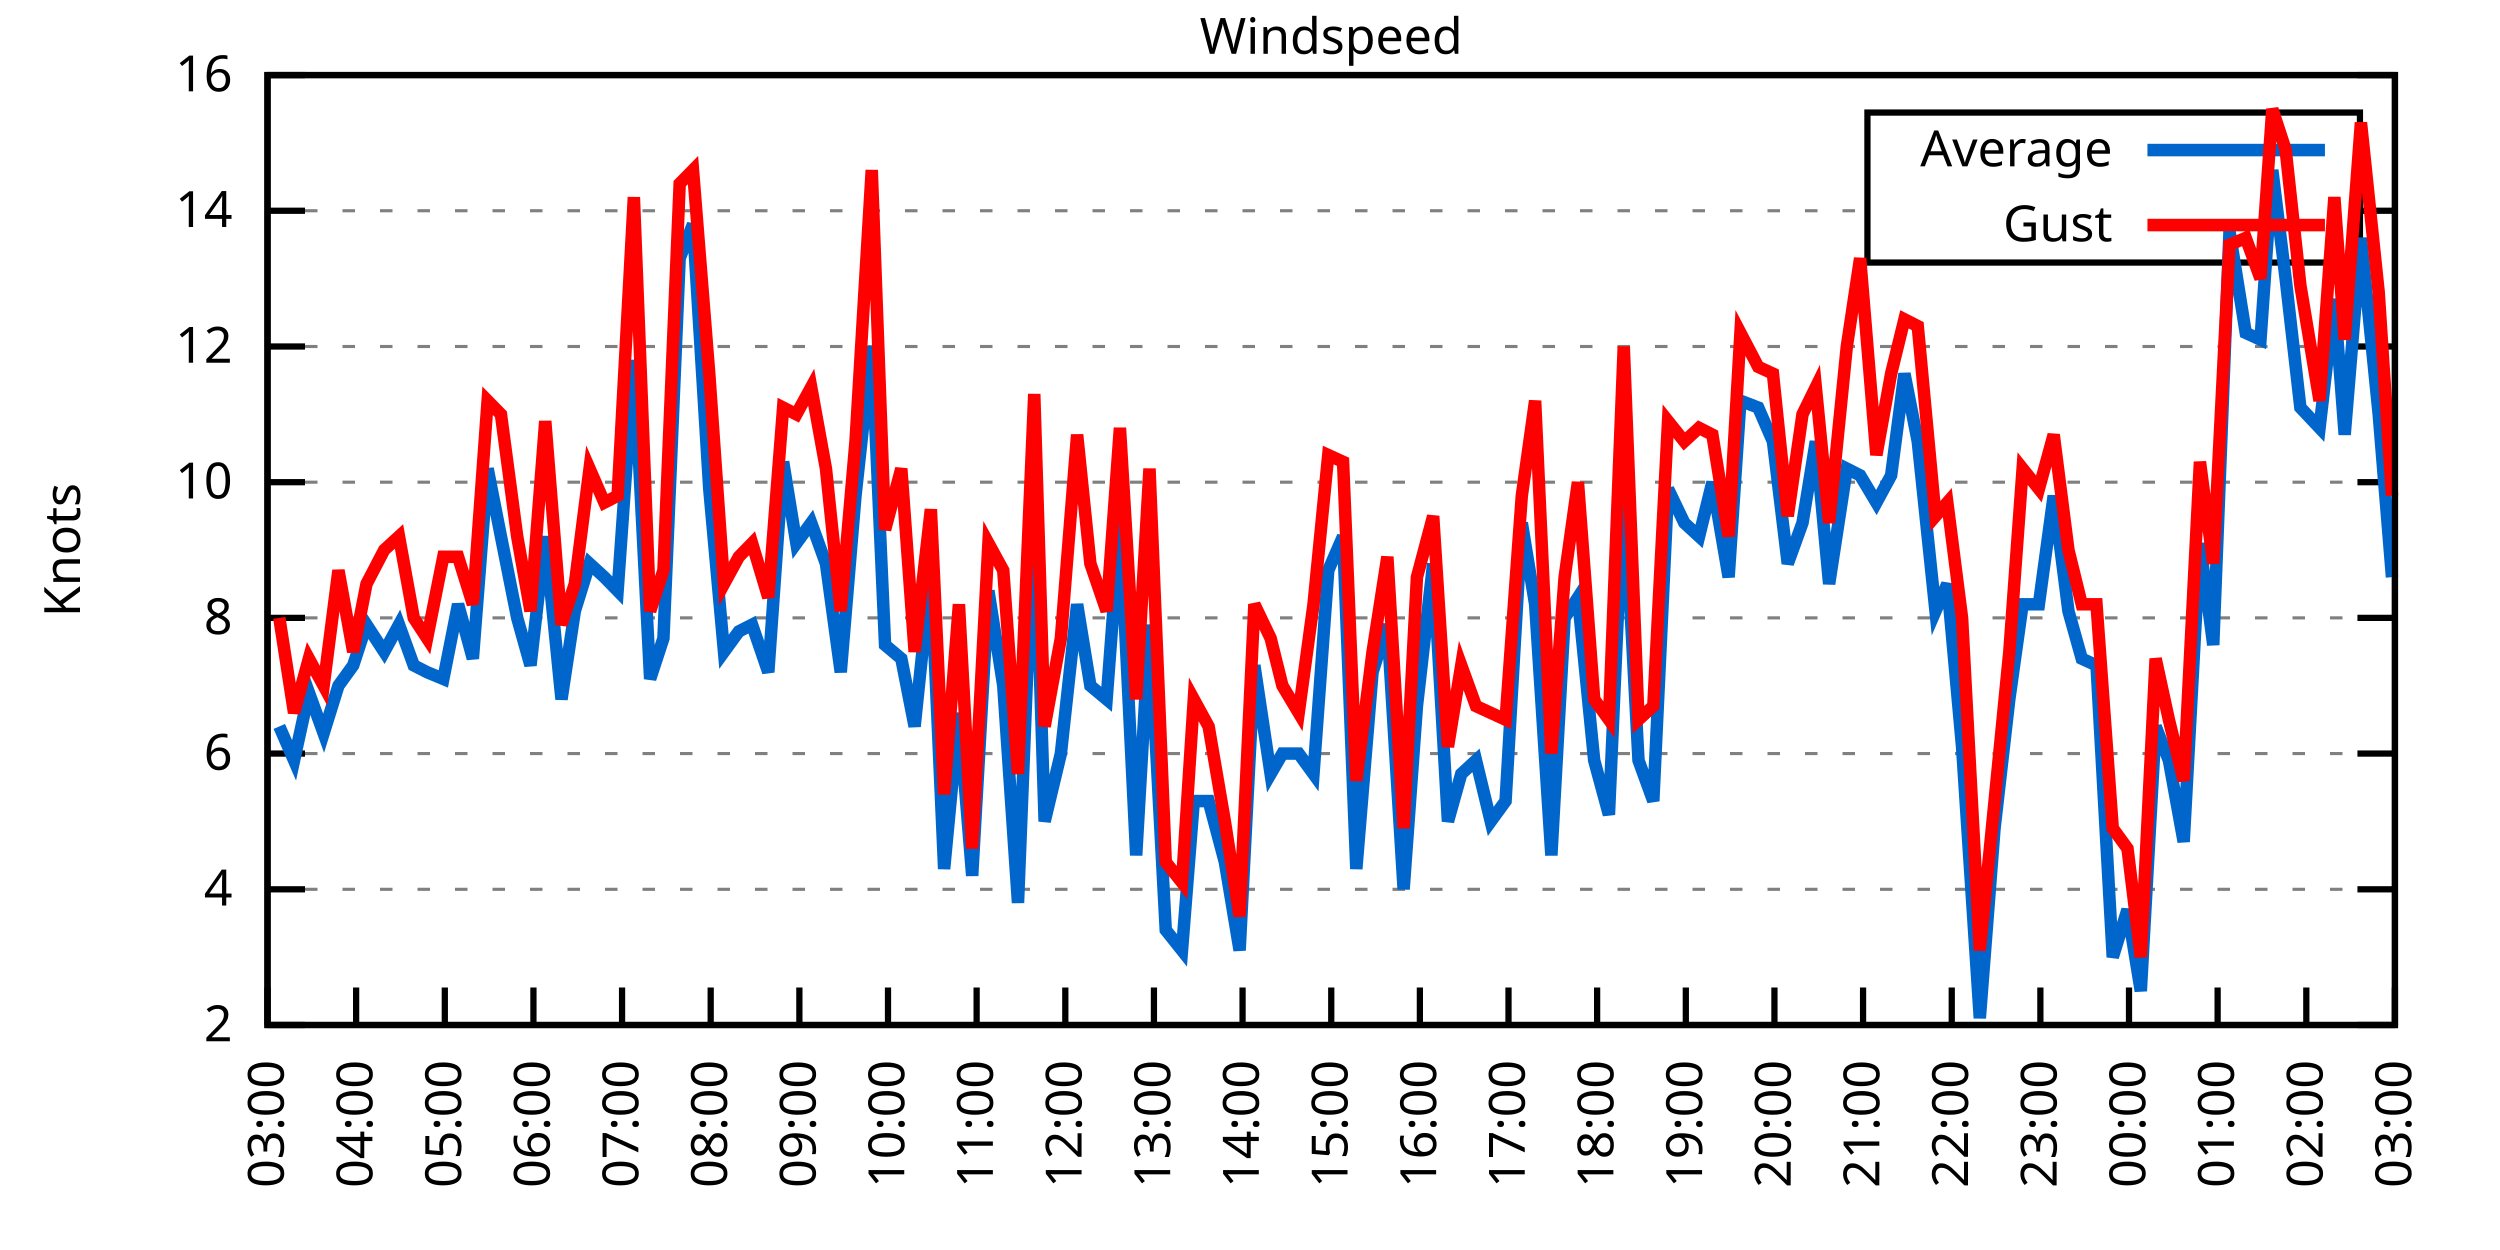
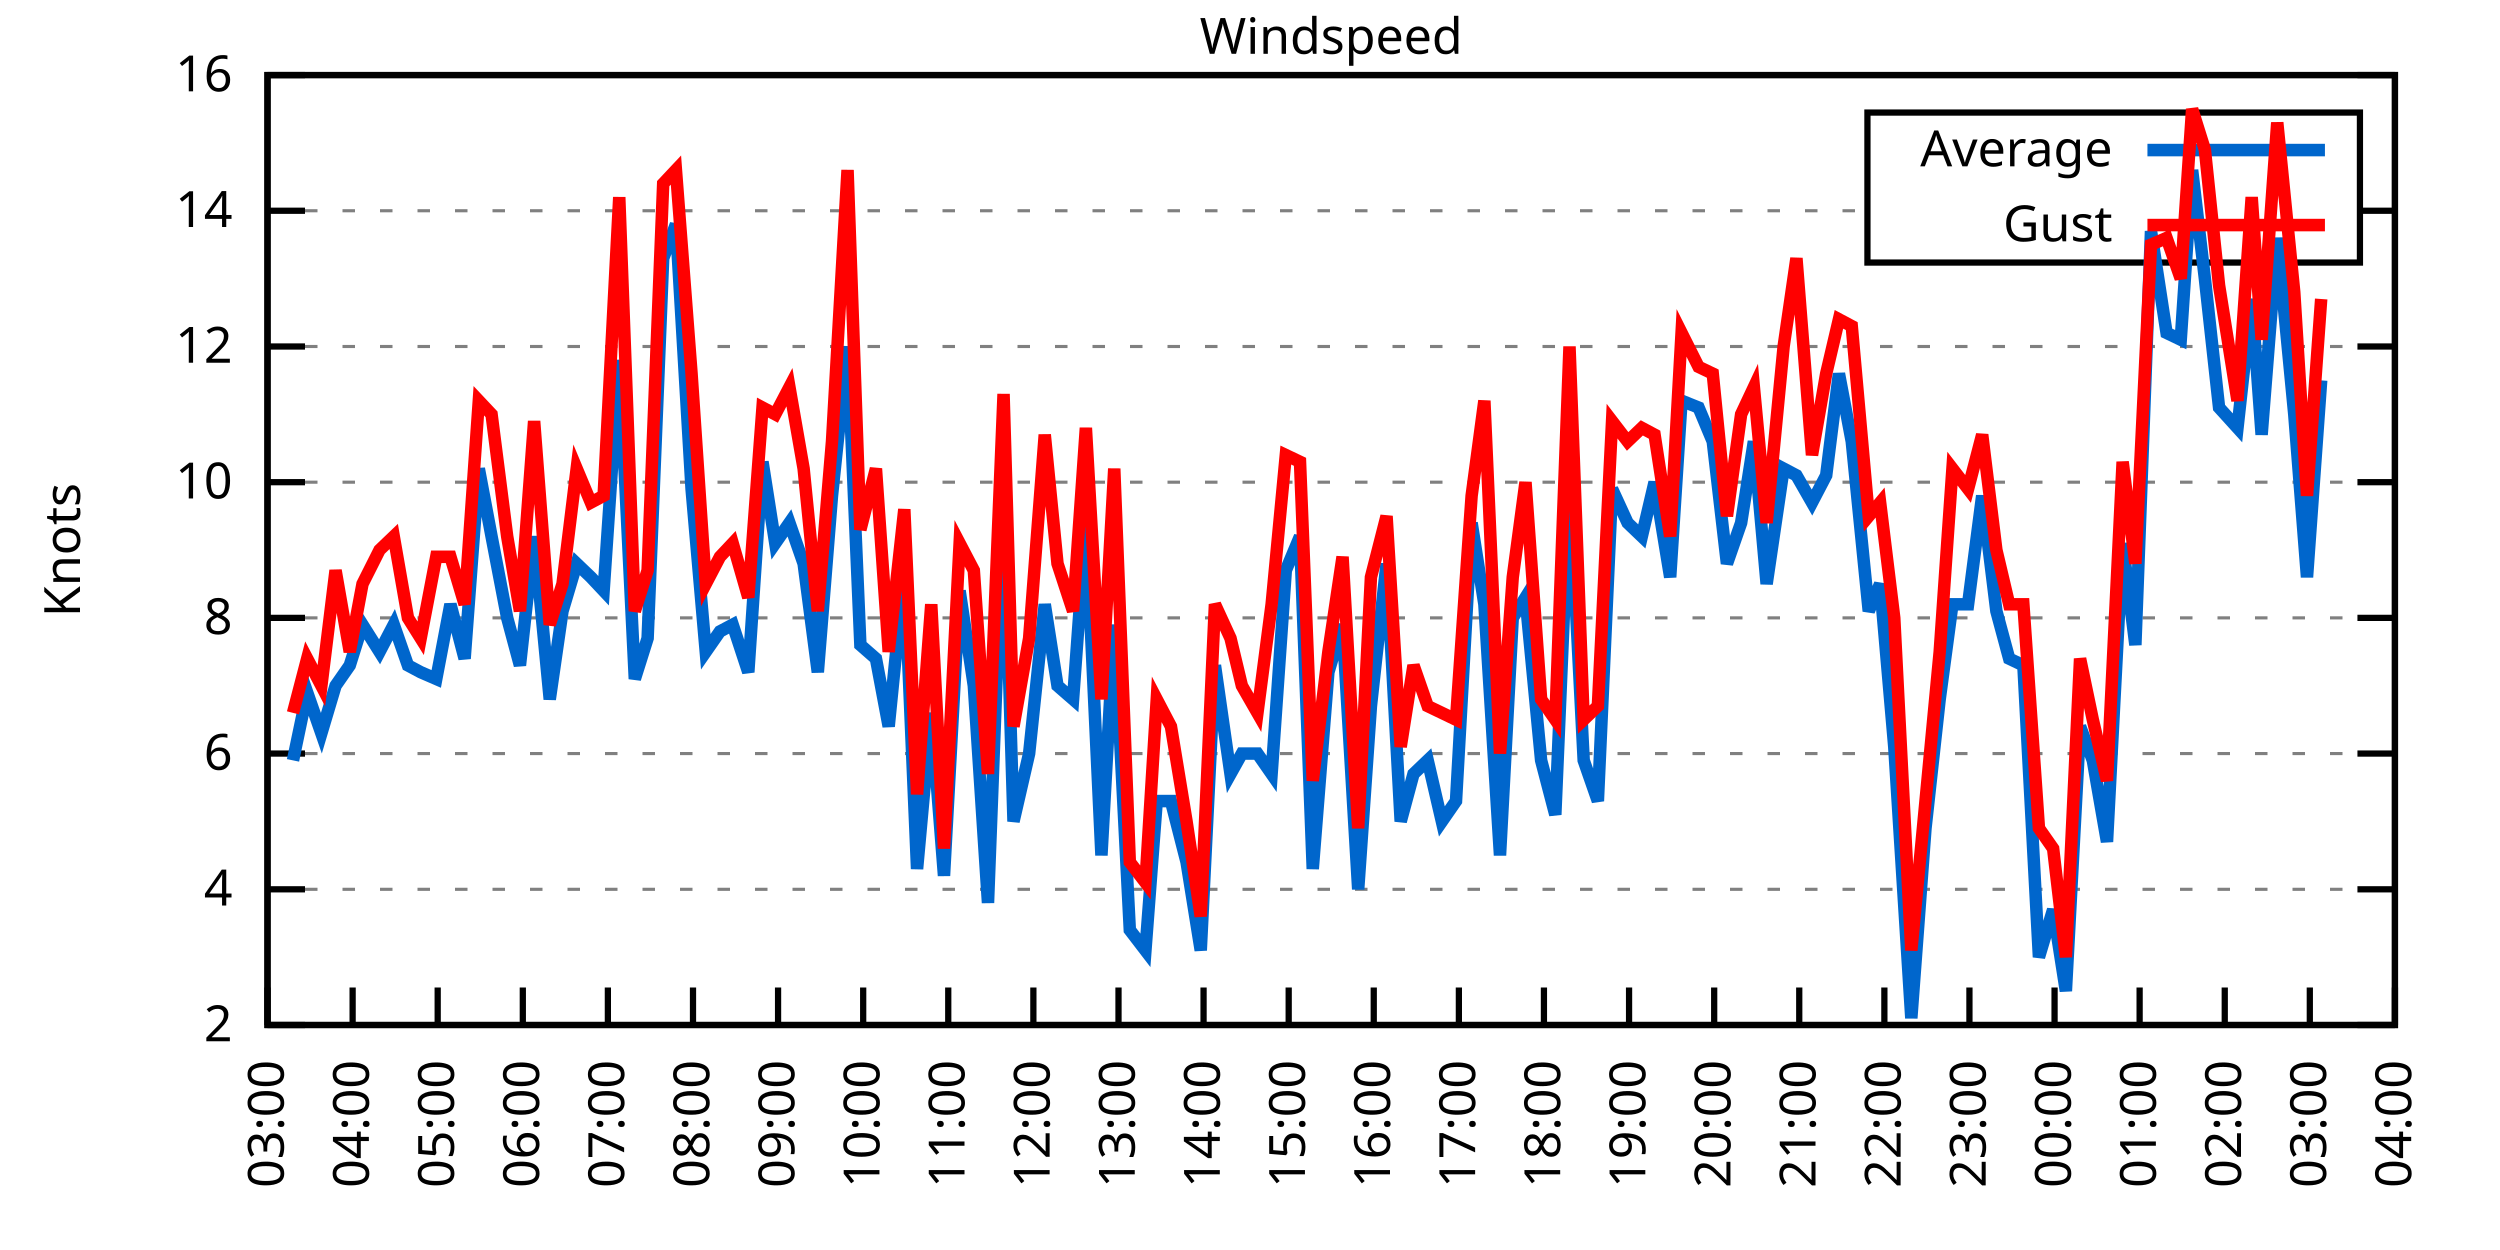
<svg xmlns="http://www.w3.org/2000/svg" xmlns:xlink="http://www.w3.org/1999/xlink" width="400" height="200" viewBox="0 0 400 200">
  <g id="gnuplot_canvas">
    <rect x="0" y="0" width="400" height="200" fill="none" />
    <defs>
      <circle id="gpDot" r="0.5" stroke-width="0.5" stroke="currentColor" />
      <path id="gpPt0" stroke-width="0.333" stroke="currentColor" d="M-1,0 h2 M0,-1 v2" />
      <path id="gpPt1" stroke-width="0.333" stroke="currentColor" d="M-1,-1 L1,1 M1,-1 L-1,1" />
      <path id="gpPt2" stroke-width="0.333" stroke="currentColor" d="M-1,0 L1,0 M0,-1 L0,1 M-1,-1 L1,1 M-1,1 L1,-1" />
      <rect id="gpPt3" stroke-width="0.333" stroke="currentColor" x="-1" y="-1" width="2" height="2" />
      <rect id="gpPt4" stroke-width="0.333" stroke="currentColor" fill="currentColor" x="-1" y="-1" width="2" height="2" />
      <circle id="gpPt5" stroke-width="0.333" stroke="currentColor" cx="0" cy="0" r="1" />
      <use xlink:href="#gpPt5" id="gpPt6" fill="currentColor" stroke="none" />
      <path id="gpPt7" stroke-width="0.333" stroke="currentColor" d="M0,-1.33 L-1.33,0.67 L1.33,0.67 z" />
      <use xlink:href="#gpPt7" id="gpPt8" fill="currentColor" stroke="none" />
      <use xlink:href="#gpPt7" id="gpPt9" stroke="currentColor" transform="rotate(180)" />
      <use xlink:href="#gpPt9" id="gpPt10" fill="currentColor" stroke="none" />
      <use xlink:href="#gpPt3" id="gpPt11" stroke="currentColor" transform="rotate(45)" />
      <use xlink:href="#gpPt11" id="gpPt12" fill="currentColor" stroke="none" />
      <path id="gpPt13" stroke-width="0.333" stroke="currentColor" d="M0,1.330 L1.265,0.411 L0.782,-1.067 L-0.782,-1.076 L-1.265,0.411 z" />
      <use xlink:href="#gpPt13" id="gpPt14" fill="currentColor" stroke="none" />
      <filter id="textbox" filterUnits="objectBoundingBox" x="0" y="0" height="1" width="1">
        <feFlood flood-color="white" flood-opacity="1" result="bgnd" />
        <feComposite in="SourceGraphic" in2="bgnd" operator="atop" />
      </filter>
      <filter id="greybox" filterUnits="objectBoundingBox" x="0" y="0" height="1" width="1">
        <feFlood flood-color="lightgrey" flood-opacity="1" result="grey" />
        <feComposite in="SourceGraphic" in2="grey" operator="atop" />
      </filter>
    </defs>
    <g fill="none" color="white" stroke="currentColor" stroke-width="1.00" stroke-linecap="butt" stroke-linejoin="miter">
</g>
    <g fill="none" color="black" stroke="currentColor" stroke-width="1.00" stroke-linecap="butt" stroke-linejoin="miter">
      <g stroke="none" shape-rendering="crispEdges">
        <polygon fill="rgb(255, 255, 255)" points="42.80,164.00 383.18,164.00 383.18,12.02 42.80,12.02 " />
      </g>
    </g>
    <g fill="none" color="black" stroke="currentColor" stroke-width="1.00" stroke-linecap="butt" stroke-linejoin="miter">
</g>
    <g fill="none" color="black" stroke="black" stroke-width="0.50" stroke-linecap="butt" stroke-linejoin="miter">
</g>
    <g fill="none" color="gray" stroke="currentColor" stroke-width="0.50" stroke-linecap="butt" stroke-linejoin="miter">
      <path stroke="gray" stroke-dasharray="2,4" class="gridline" d="M42.80,164.00 L383.19,164.00  " />
    </g>
    <g fill="none" color="gray" stroke="gray" stroke-width="1.00" stroke-linecap="butt" stroke-linejoin="miter">
</g>
    <g fill="none" color="black" stroke="currentColor" stroke-width="1.00" stroke-linecap="butt" stroke-linejoin="miter">
      <path stroke="black" d="M42.80,164.00 L48.80,164.00 M383.19,164.00 L377.19,164.00  " />
      <g transform="translate(37.20,166.60)" stroke="none" fill="black" font-family="Sans" font-size="8.00" text-anchor="end">
        <text>
          <tspan font-family="Sans"> 2</tspan>
        </text>
      </g>
    </g>
    <g fill="none" color="black" stroke="currentColor" stroke-width="1.00" stroke-linecap="butt" stroke-linejoin="miter">
</g>
    <g fill="none" color="black" stroke="black" stroke-width="0.50" stroke-linecap="butt" stroke-linejoin="miter">
</g>
    <g fill="none" color="gray" stroke="currentColor" stroke-width="0.50" stroke-linecap="butt" stroke-linejoin="miter">
      <path stroke="gray" stroke-dasharray="2,4" class="gridline" d="M42.80,142.29 L383.19,142.29  " />
    </g>
    <g fill="none" color="gray" stroke="gray" stroke-width="1.00" stroke-linecap="butt" stroke-linejoin="miter">
</g>
    <g fill="none" color="black" stroke="currentColor" stroke-width="1.00" stroke-linecap="butt" stroke-linejoin="miter">
      <path stroke="black" d="M42.80,142.29 L48.80,142.29 M383.19,142.29 L377.19,142.29  " />
      <g transform="translate(37.20,144.89)" stroke="none" fill="black" font-family="Sans" font-size="8.00" text-anchor="end">
        <text>
          <tspan font-family="Sans"> 4</tspan>
        </text>
      </g>
    </g>
    <g fill="none" color="black" stroke="currentColor" stroke-width="1.00" stroke-linecap="butt" stroke-linejoin="miter">
</g>
    <g fill="none" color="black" stroke="black" stroke-width="0.50" stroke-linecap="butt" stroke-linejoin="miter">
</g>
    <g fill="none" color="gray" stroke="currentColor" stroke-width="0.50" stroke-linecap="butt" stroke-linejoin="miter">
      <path stroke="gray" stroke-dasharray="2,4" class="gridline" d="M42.80,120.57 L383.19,120.57  " />
    </g>
    <g fill="none" color="gray" stroke="gray" stroke-width="1.00" stroke-linecap="butt" stroke-linejoin="miter">
</g>
    <g fill="none" color="black" stroke="currentColor" stroke-width="1.00" stroke-linecap="butt" stroke-linejoin="miter">
      <path stroke="black" d="M42.80,120.57 L48.80,120.57 M383.19,120.57 L377.19,120.57  " />
      <g transform="translate(37.20,123.17)" stroke="none" fill="black" font-family="Sans" font-size="8.00" text-anchor="end">
        <text>
          <tspan font-family="Sans"> 6</tspan>
        </text>
      </g>
    </g>
    <g fill="none" color="black" stroke="currentColor" stroke-width="1.00" stroke-linecap="butt" stroke-linejoin="miter">
</g>
    <g fill="none" color="black" stroke="black" stroke-width="0.50" stroke-linecap="butt" stroke-linejoin="miter">
</g>
    <g fill="none" color="gray" stroke="currentColor" stroke-width="0.50" stroke-linecap="butt" stroke-linejoin="miter">
      <path stroke="gray" stroke-dasharray="2,4" class="gridline" d="M42.80,98.86 L383.19,98.86  " />
    </g>
    <g fill="none" color="gray" stroke="gray" stroke-width="1.00" stroke-linecap="butt" stroke-linejoin="miter">
</g>
    <g fill="none" color="black" stroke="currentColor" stroke-width="1.00" stroke-linecap="butt" stroke-linejoin="miter">
      <path stroke="black" d="M42.80,98.86 L48.80,98.86 M383.19,98.86 L377.19,98.86  " />
      <g transform="translate(37.20,101.46)" stroke="none" fill="black" font-family="Sans" font-size="8.00" text-anchor="end">
        <text>
          <tspan font-family="Sans"> 8</tspan>
        </text>
      </g>
    </g>
    <g fill="none" color="black" stroke="currentColor" stroke-width="1.00" stroke-linecap="butt" stroke-linejoin="miter">
</g>
    <g fill="none" color="black" stroke="black" stroke-width="0.50" stroke-linecap="butt" stroke-linejoin="miter">
</g>
    <g fill="none" color="gray" stroke="currentColor" stroke-width="0.50" stroke-linecap="butt" stroke-linejoin="miter">
      <path stroke="gray" stroke-dasharray="2,4" class="gridline" d="M42.80,77.15 L383.19,77.15  " />
    </g>
    <g fill="none" color="gray" stroke="gray" stroke-width="1.00" stroke-linecap="butt" stroke-linejoin="miter">
</g>
    <g fill="none" color="black" stroke="currentColor" stroke-width="1.00" stroke-linecap="butt" stroke-linejoin="miter">
      <path stroke="black" d="M42.80,77.15 L48.80,77.15 M383.19,77.15 L377.19,77.15  " />
      <g transform="translate(37.20,79.75)" stroke="none" fill="black" font-family="Sans" font-size="8.00" text-anchor="end">
        <text>
          <tspan font-family="Sans"> 10</tspan>
        </text>
      </g>
    </g>
    <g fill="none" color="black" stroke="currentColor" stroke-width="1.00" stroke-linecap="butt" stroke-linejoin="miter">
</g>
    <g fill="none" color="black" stroke="black" stroke-width="0.50" stroke-linecap="butt" stroke-linejoin="miter">
</g>
    <g fill="none" color="gray" stroke="currentColor" stroke-width="0.50" stroke-linecap="butt" stroke-linejoin="miter">
      <path stroke="gray" stroke-dasharray="2,4" class="gridline" d="M42.80,55.44 L383.19,55.44  " />
    </g>
    <g fill="none" color="gray" stroke="gray" stroke-width="1.00" stroke-linecap="butt" stroke-linejoin="miter">
</g>
    <g fill="none" color="black" stroke="currentColor" stroke-width="1.00" stroke-linecap="butt" stroke-linejoin="miter">
      <path stroke="black" d="M42.80,55.44 L48.80,55.44 M383.19,55.44 L377.19,55.44  " />
      <g transform="translate(37.20,58.04)" stroke="none" fill="black" font-family="Sans" font-size="8.00" text-anchor="end">
        <text>
          <tspan font-family="Sans"> 12</tspan>
        </text>
      </g>
    </g>
    <g fill="none" color="black" stroke="currentColor" stroke-width="1.00" stroke-linecap="butt" stroke-linejoin="miter">
</g>
    <g fill="none" color="black" stroke="black" stroke-width="0.50" stroke-linecap="butt" stroke-linejoin="miter">
</g>
    <g fill="none" color="gray" stroke="currentColor" stroke-width="0.50" stroke-linecap="butt" stroke-linejoin="miter">
      <path stroke="gray" stroke-dasharray="2,4" class="gridline" d="M42.80,33.72 L298.79,33.72 M377.59,33.72 L383.19,33.72  " />
    </g>
    <g fill="none" color="gray" stroke="gray" stroke-width="1.00" stroke-linecap="butt" stroke-linejoin="miter">
</g>
    <g fill="none" color="black" stroke="currentColor" stroke-width="1.00" stroke-linecap="butt" stroke-linejoin="miter">
      <path stroke="black" d="M42.80,33.72 L48.80,33.72 M383.19,33.72 L377.19,33.72  " />
      <g transform="translate(37.20,36.32)" stroke="none" fill="black" font-family="Sans" font-size="8.00" text-anchor="end">
        <text>
          <tspan font-family="Sans"> 14</tspan>
        </text>
      </g>
    </g>
    <g fill="none" color="black" stroke="currentColor" stroke-width="1.00" stroke-linecap="butt" stroke-linejoin="miter">
</g>
    <g fill="none" color="black" stroke="black" stroke-width="0.50" stroke-linecap="butt" stroke-linejoin="miter">
</g>
    <g fill="none" color="gray" stroke="currentColor" stroke-width="0.50" stroke-linecap="butt" stroke-linejoin="miter">
      <path stroke="gray" stroke-dasharray="2,4" class="gridline" d="M42.80,12.01 L383.19,12.01  " />
    </g>
    <g fill="none" color="gray" stroke="gray" stroke-width="1.00" stroke-linecap="butt" stroke-linejoin="miter">
</g>
    <g fill="none" color="black" stroke="currentColor" stroke-width="1.00" stroke-linecap="butt" stroke-linejoin="miter">
      <path stroke="black" d="M42.80,12.01 L48.80,12.01 M383.19,12.01 L377.19,12.01  " />
      <g transform="translate(37.20,14.61)" stroke="none" fill="black" font-family="Sans" font-size="8.00" text-anchor="end">
        <text>
          <tspan font-family="Sans"> 16</tspan>
        </text>
      </g>
    </g>
    <g fill="none" color="black" stroke="currentColor" stroke-width="1.00" stroke-linecap="butt" stroke-linejoin="miter">
      <path stroke="black" d="M42.80,164.00 L42.80,158.00  " />
      <g transform="translate(45.40,169.60) rotate(270.00)" stroke="none" fill="black" font-family="Sans" font-size="8.00" text-anchor="end">
        <text>
          <tspan font-family="Sans">03:00</tspan>
        </text>
      </g>
    </g>
    <g fill="none" color="black" stroke="currentColor" stroke-width="1.00" stroke-linecap="butt" stroke-linejoin="miter">
-       <path stroke="black" d="M56.98,164.00 L56.98,158.00  " />
-       <g transform="translate(59.58,169.60) rotate(270.00)" stroke="none" fill="black" font-family="Sans" font-size="8.00" text-anchor="end">
+       <path stroke="black" d="M56.42,164.00 L56.42,158.00  " />
+       <g transform="translate(59.02,169.60) rotate(270.00)" stroke="none" fill="black" font-family="Sans" font-size="8.00" text-anchor="end">
        <text>
          <tspan font-family="Sans">04:00</tspan>
        </text>
      </g>
    </g>
    <g fill="none" color="black" stroke="currentColor" stroke-width="1.00" stroke-linecap="butt" stroke-linejoin="miter">
-       <path stroke="black" d="M71.17,164.00 L71.17,158.00  " />
-       <g transform="translate(73.77,169.60) rotate(270.00)" stroke="none" fill="black" font-family="Sans" font-size="8.00" text-anchor="end">
+       <path stroke="black" d="M70.03,164.00 L70.03,158.00  " />
+       <g transform="translate(72.63,169.60) rotate(270.00)" stroke="none" fill="black" font-family="Sans" font-size="8.00" text-anchor="end">
        <text>
          <tspan font-family="Sans">05:00</tspan>
        </text>
      </g>
    </g>
    <g fill="none" color="black" stroke="currentColor" stroke-width="1.00" stroke-linecap="butt" stroke-linejoin="miter">
-       <path stroke="black" d="M85.35,164.00 L85.35,158.00  " />
-       <g transform="translate(87.95,169.60) rotate(270.00)" stroke="none" fill="black" font-family="Sans" font-size="8.00" text-anchor="end">
+       <path stroke="black" d="M83.65,164.00 L83.65,158.00  " />
+       <g transform="translate(86.25,169.60) rotate(270.00)" stroke="none" fill="black" font-family="Sans" font-size="8.00" text-anchor="end">
        <text>
          <tspan font-family="Sans">06:00</tspan>
        </text>
      </g>
    </g>
    <g fill="none" color="black" stroke="currentColor" stroke-width="1.00" stroke-linecap="butt" stroke-linejoin="miter">
-       <path stroke="black" d="M99.53,164.00 L99.53,158.00  " />
-       <g transform="translate(102.13,169.60) rotate(270.00)" stroke="none" fill="black" font-family="Sans" font-size="8.00" text-anchor="end">
+       <path stroke="black" d="M97.26,164.00 L97.26,158.00  " />
+       <g transform="translate(99.86,169.60) rotate(270.00)" stroke="none" fill="black" font-family="Sans" font-size="8.00" text-anchor="end">
        <text>
          <tspan font-family="Sans">07:00</tspan>
        </text>
      </g>
    </g>
    <g fill="none" color="black" stroke="currentColor" stroke-width="1.00" stroke-linecap="butt" stroke-linejoin="miter">
-       <path stroke="black" d="M113.71,164.00 L113.71,158.00  " />
-       <g transform="translate(116.31,169.60) rotate(270.00)" stroke="none" fill="black" font-family="Sans" font-size="8.00" text-anchor="end">
+       <path stroke="black" d="M110.88,164.00 L110.88,158.00  " />
+       <g transform="translate(113.48,169.60) rotate(270.00)" stroke="none" fill="black" font-family="Sans" font-size="8.00" text-anchor="end">
        <text>
          <tspan font-family="Sans">08:00</tspan>
        </text>
      </g>
    </g>
    <g fill="none" color="black" stroke="currentColor" stroke-width="1.00" stroke-linecap="butt" stroke-linejoin="miter">
-       <path stroke="black" d="M127.90,164.00 L127.90,158.00  " />
-       <g transform="translate(130.50,169.60) rotate(270.00)" stroke="none" fill="black" font-family="Sans" font-size="8.00" text-anchor="end">
+       <path stroke="black" d="M124.49,164.00 L124.49,158.00  " />
+       <g transform="translate(127.09,169.60) rotate(270.00)" stroke="none" fill="black" font-family="Sans" font-size="8.00" text-anchor="end">
        <text>
          <tspan font-family="Sans">09:00</tspan>
        </text>
      </g>
    </g>
    <g fill="none" color="black" stroke="currentColor" stroke-width="1.00" stroke-linecap="butt" stroke-linejoin="miter">
-       <path stroke="black" d="M142.08,164.00 L142.08,158.00  " />
-       <g transform="translate(144.68,169.60) rotate(270.00)" stroke="none" fill="black" font-family="Sans" font-size="8.00" text-anchor="end">
+       <path stroke="black" d="M138.11,164.00 L138.11,158.00  " />
+       <g transform="translate(140.71,169.60) rotate(270.00)" stroke="none" fill="black" font-family="Sans" font-size="8.00" text-anchor="end">
        <text>
          <tspan font-family="Sans">10:00</tspan>
        </text>
      </g>
    </g>
    <g fill="none" color="black" stroke="currentColor" stroke-width="1.00" stroke-linecap="butt" stroke-linejoin="miter">
-       <path stroke="black" d="M156.26,164.00 L156.26,158.00  " />
-       <g transform="translate(158.86,169.60) rotate(270.00)" stroke="none" fill="black" font-family="Sans" font-size="8.00" text-anchor="end">
+       <path stroke="black" d="M151.72,164.00 L151.72,158.00  " />
+       <g transform="translate(154.32,169.60) rotate(270.00)" stroke="none" fill="black" font-family="Sans" font-size="8.00" text-anchor="end">
        <text>
          <tspan font-family="Sans">11:00</tspan>
        </text>
      </g>
    </g>
    <g fill="none" color="black" stroke="currentColor" stroke-width="1.00" stroke-linecap="butt" stroke-linejoin="miter">
-       <path stroke="black" d="M170.45,164.00 L170.45,158.00  " />
-       <g transform="translate(173.05,169.60) rotate(270.00)" stroke="none" fill="black" font-family="Sans" font-size="8.00" text-anchor="end">
+       <path stroke="black" d="M165.34,164.00 L165.34,158.00  " />
+       <g transform="translate(167.94,169.60) rotate(270.00)" stroke="none" fill="black" font-family="Sans" font-size="8.00" text-anchor="end">
        <text>
          <tspan font-family="Sans">12:00</tspan>
        </text>
      </g>
    </g>
    <g fill="none" color="black" stroke="currentColor" stroke-width="1.00" stroke-linecap="butt" stroke-linejoin="miter">
-       <path stroke="black" d="M184.63,164.00 L184.63,158.00  " />
-       <g transform="translate(187.23,169.60) rotate(270.00)" stroke="none" fill="black" font-family="Sans" font-size="8.00" text-anchor="end">
+       <path stroke="black" d="M178.96,164.00 L178.96,158.00  " />
+       <g transform="translate(181.56,169.60) rotate(270.00)" stroke="none" fill="black" font-family="Sans" font-size="8.00" text-anchor="end">
        <text>
          <tspan font-family="Sans">13:00</tspan>
        </text>
      </g>
    </g>
    <g fill="none" color="black" stroke="currentColor" stroke-width="1.00" stroke-linecap="butt" stroke-linejoin="miter">
-       <path stroke="black" d="M198.81,164.00 L198.81,158.00  " />
-       <g transform="translate(201.41,169.60) rotate(270.00)" stroke="none" fill="black" font-family="Sans" font-size="8.00" text-anchor="end">
+       <path stroke="black" d="M192.57,164.00 L192.57,158.00  " />
+       <g transform="translate(195.17,169.60) rotate(270.00)" stroke="none" fill="black" font-family="Sans" font-size="8.00" text-anchor="end">
        <text>
          <tspan font-family="Sans">14:00</tspan>
        </text>
      </g>
    </g>
    <g fill="none" color="black" stroke="currentColor" stroke-width="1.00" stroke-linecap="butt" stroke-linejoin="miter">
-       <path stroke="black" d="M213.00,164.00 L213.00,158.00  " />
-       <g transform="translate(215.60,169.60) rotate(270.00)" stroke="none" fill="black" font-family="Sans" font-size="8.00" text-anchor="end">
+       <path stroke="black" d="M206.19,164.00 L206.19,158.00  " />
+       <g transform="translate(208.79,169.60) rotate(270.00)" stroke="none" fill="black" font-family="Sans" font-size="8.00" text-anchor="end">
        <text>
          <tspan font-family="Sans">15:00</tspan>
        </text>
      </g>
    </g>
    <g fill="none" color="black" stroke="currentColor" stroke-width="1.00" stroke-linecap="butt" stroke-linejoin="miter">
-       <path stroke="black" d="M227.18,164.00 L227.18,158.00  " />
-       <g transform="translate(229.78,169.60) rotate(270.00)" stroke="none" fill="black" font-family="Sans" font-size="8.00" text-anchor="end">
+       <path stroke="black" d="M219.80,164.00 L219.80,158.00  " />
+       <g transform="translate(222.40,169.60) rotate(270.00)" stroke="none" fill="black" font-family="Sans" font-size="8.00" text-anchor="end">
        <text>
          <tspan font-family="Sans">16:00</tspan>
        </text>
      </g>
    </g>
    <g fill="none" color="black" stroke="currentColor" stroke-width="1.00" stroke-linecap="butt" stroke-linejoin="miter">
-       <path stroke="black" d="M241.36,164.00 L241.36,158.00  " />
-       <g transform="translate(243.96,169.60) rotate(270.00)" stroke="none" fill="black" font-family="Sans" font-size="8.00" text-anchor="end">
+       <path stroke="black" d="M233.42,164.00 L233.42,158.00  " />
+       <g transform="translate(236.02,169.60) rotate(270.00)" stroke="none" fill="black" font-family="Sans" font-size="8.00" text-anchor="end">
        <text>
          <tspan font-family="Sans">17:00</tspan>
        </text>
      </g>
    </g>
    <g fill="none" color="black" stroke="currentColor" stroke-width="1.00" stroke-linecap="butt" stroke-linejoin="miter">
-       <path stroke="black" d="M255.54,164.00 L255.54,158.00  " />
-       <g transform="translate(258.14,169.60) rotate(270.00)" stroke="none" fill="black" font-family="Sans" font-size="8.00" text-anchor="end">
+       <path stroke="black" d="M247.03,164.00 L247.03,158.00  " />
+       <g transform="translate(249.63,169.60) rotate(270.00)" stroke="none" fill="black" font-family="Sans" font-size="8.00" text-anchor="end">
        <text>
          <tspan font-family="Sans">18:00</tspan>
        </text>
      </g>
    </g>
    <g fill="none" color="black" stroke="currentColor" stroke-width="1.00" stroke-linecap="butt" stroke-linejoin="miter">
-       <path stroke="black" d="M269.73,164.00 L269.73,158.00  " />
-       <g transform="translate(272.33,169.60) rotate(270.00)" stroke="none" fill="black" font-family="Sans" font-size="8.00" text-anchor="end">
+       <path stroke="black" d="M260.65,164.00 L260.65,158.00  " />
+       <g transform="translate(263.25,169.60) rotate(270.00)" stroke="none" fill="black" font-family="Sans" font-size="8.00" text-anchor="end">
        <text>
          <tspan font-family="Sans">19:00</tspan>
        </text>
      </g>
    </g>
    <g fill="none" color="black" stroke="currentColor" stroke-width="1.00" stroke-linecap="butt" stroke-linejoin="miter">
-       <path stroke="black" d="M283.91,164.00 L283.91,158.00  " />
-       <g transform="translate(286.51,169.60) rotate(270.00)" stroke="none" fill="black" font-family="Sans" font-size="8.00" text-anchor="end">
+       <path stroke="black" d="M274.27,164.00 L274.27,158.00  " />
+       <g transform="translate(276.87,169.60) rotate(270.00)" stroke="none" fill="black" font-family="Sans" font-size="8.00" text-anchor="end">
        <text>
          <tspan font-family="Sans">20:00</tspan>
        </text>
      </g>
    </g>
    <g fill="none" color="black" stroke="currentColor" stroke-width="1.00" stroke-linecap="butt" stroke-linejoin="miter">
-       <path stroke="black" d="M298.09,164.00 L298.09,158.00  " />
-       <g transform="translate(300.69,169.60) rotate(270.00)" stroke="none" fill="black" font-family="Sans" font-size="8.00" text-anchor="end">
+       <path stroke="black" d="M287.88,164.00 L287.88,158.00  " />
+       <g transform="translate(290.48,169.60) rotate(270.00)" stroke="none" fill="black" font-family="Sans" font-size="8.00" text-anchor="end">
        <text>
          <tspan font-family="Sans">21:00</tspan>
        </text>
      </g>
    </g>
    <g fill="none" color="black" stroke="currentColor" stroke-width="1.00" stroke-linecap="butt" stroke-linejoin="miter">
-       <path stroke="black" d="M312.28,164.00 L312.28,158.00  " />
-       <g transform="translate(314.88,169.60) rotate(270.00)" stroke="none" fill="black" font-family="Sans" font-size="8.00" text-anchor="end">
+       <path stroke="black" d="M301.50,164.00 L301.50,158.00  " />
+       <g transform="translate(304.10,169.60) rotate(270.00)" stroke="none" fill="black" font-family="Sans" font-size="8.00" text-anchor="end">
        <text>
          <tspan font-family="Sans">22:00</tspan>
        </text>
      </g>
    </g>
    <g fill="none" color="black" stroke="currentColor" stroke-width="1.00" stroke-linecap="butt" stroke-linejoin="miter">
-       <path stroke="black" d="M326.46,164.00 L326.46,158.00  " />
-       <g transform="translate(329.06,169.60) rotate(270.00)" stroke="none" fill="black" font-family="Sans" font-size="8.00" text-anchor="end">
+       <path stroke="black" d="M315.11,164.00 L315.11,158.00  " />
+       <g transform="translate(317.71,169.60) rotate(270.00)" stroke="none" fill="black" font-family="Sans" font-size="8.00" text-anchor="end">
        <text>
          <tspan font-family="Sans">23:00</tspan>
        </text>
      </g>
    </g>
    <g fill="none" color="black" stroke="currentColor" stroke-width="1.00" stroke-linecap="butt" stroke-linejoin="miter">
-       <path stroke="black" d="M340.64,164.00 L340.64,158.00  " />
-       <g transform="translate(343.24,169.60) rotate(270.00)" stroke="none" fill="black" font-family="Sans" font-size="8.00" text-anchor="end">
+       <path stroke="black" d="M328.73,164.00 L328.73,158.00  " />
+       <g transform="translate(331.33,169.60) rotate(270.00)" stroke="none" fill="black" font-family="Sans" font-size="8.00" text-anchor="end">
        <text>
          <tspan font-family="Sans">00:00</tspan>
        </text>
      </g>
    </g>
    <g fill="none" color="black" stroke="currentColor" stroke-width="1.00" stroke-linecap="butt" stroke-linejoin="miter">
-       <path stroke="black" d="M354.82,164.00 L354.82,158.00  " />
-       <g transform="translate(357.42,169.60) rotate(270.00)" stroke="none" fill="black" font-family="Sans" font-size="8.00" text-anchor="end">
+       <path stroke="black" d="M342.34,164.00 L342.34,158.00  " />
+       <g transform="translate(344.94,169.60) rotate(270.00)" stroke="none" fill="black" font-family="Sans" font-size="8.00" text-anchor="end">
        <text>
          <tspan font-family="Sans">01:00</tspan>
        </text>
      </g>
    </g>
    <g fill="none" color="black" stroke="currentColor" stroke-width="1.00" stroke-linecap="butt" stroke-linejoin="miter">
-       <path stroke="black" d="M369.01,164.00 L369.01,158.00  " />
-       <g transform="translate(371.61,169.60) rotate(270.00)" stroke="none" fill="black" font-family="Sans" font-size="8.00" text-anchor="end">
+       <path stroke="black" d="M355.96,164.00 L355.96,158.00  " />
+       <g transform="translate(358.56,169.60) rotate(270.00)" stroke="none" fill="black" font-family="Sans" font-size="8.00" text-anchor="end">
        <text>
          <tspan font-family="Sans">02:00</tspan>
+         </text>
+       </g>
+     </g>
+     <g fill="none" color="black" stroke="currentColor" stroke-width="1.00" stroke-linecap="butt" stroke-linejoin="miter">
+       <path stroke="black" d="M369.57,164.00 L369.57,158.00  " />
+       <g transform="translate(372.17,169.60) rotate(270.00)" stroke="none" fill="black" font-family="Sans" font-size="8.00" text-anchor="end">
+         <text>
+           <tspan font-family="Sans">03:00</tspan>
        </text>
      </g>
    </g>
    <g fill="none" color="black" stroke="currentColor" stroke-width="1.00" stroke-linecap="butt" stroke-linejoin="miter">
      <path stroke="black" d="M383.19,164.00 L383.19,158.00  " />
      <g transform="translate(385.79,169.60) rotate(270.00)" stroke="none" fill="black" font-family="Sans" font-size="8.00" text-anchor="end">
        <text>
-           <tspan font-family="Sans">03:00</tspan>
+           <tspan font-family="Sans">04:00</tspan>
        </text>
      </g>
    </g>
    <g fill="none" color="black" stroke="currentColor" stroke-width="1.00" stroke-linecap="butt" stroke-linejoin="miter">
</g>
    <g fill="none" color="black" stroke="currentColor" stroke-width="1.00" stroke-linecap="butt" stroke-linejoin="miter">
      <path stroke="black" d="M42.80,12.01 L42.80,164.00 L383.19,164.00 L383.19,12.01 L42.80,12.01 Z  " />
    </g>
    <g fill="none" color="black" stroke="currentColor" stroke-width="1.00" stroke-linecap="butt" stroke-linejoin="miter">
</g>
    <g fill="none" color="black" stroke="currentColor" stroke-width="1.00" stroke-linecap="butt" stroke-linejoin="miter">
      <path stroke="black" d="M298.79,42.01 L298.79,18.01 L377.59,18.01 L377.59,42.01 L298.79,42.01 Z  " />
    </g>
    <g id="Windspeed_plot_1">
      <g fill="none" color="white" stroke="black" stroke-width="2.00" stroke-linecap="butt" stroke-linejoin="miter">
</g>
      <g fill="none" color="black" stroke="currentColor" stroke-width="2.00" stroke-linecap="butt" stroke-linejoin="miter">
        <g transform="translate(337.99,26.61)" stroke="none" fill="black" font-family="Sans" font-size="8.00" text-anchor="end">
          <text>
            <tspan font-family="Sans">Average</tspan>
          </text>
        </g>
      </g>
      <g fill="none" color="black" stroke="currentColor" stroke-width="2.00" stroke-linecap="butt" stroke-linejoin="miter">
-         <path stroke="rgb(  0, 102, 204)" d="M343.59,24.01 L371.99,24.01 M44.69,116.23 L47.05,121.66 L49.42,110.80 L51.78,117.32 L54.15,109.72 L56.51,106.46   L58.64,99.95 L61.47,104.29 L63.84,99.95 L66.20,106.46 L68.33,107.55 L70.93,108.63 L73.29,96.69 L75.66,105.38   L78.02,74.98 L80.15,85.83 L82.75,98.86 L84.88,106.46 L87.24,85.83 L89.84,111.89 L91.97,97.78 L94.33,90.18   L96.70,92.35 L98.82,94.52 L101.42,57.61 L104.02,108.63 L106.15,102.12 L108.75,41.32 L110.88,35.89 L113.48,78.23   L115.84,104.29 L118.21,101.03 L120.33,99.95 L122.93,107.55 L125.30,73.89 L127.42,86.92 L129.79,83.66 L132.15,90.18   L134.52,107.55 L136.88,79.32 L139.48,55.44 L141.61,103.20 L144.21,105.38 L146.34,116.23 L148.94,91.26 L151.06,139.03   L153.43,114.06 L155.55,140.12 L158.15,94.52 L160.52,109.72 L162.88,144.46 L165.48,79.32 L167.14,131.43 L169.74,120.57   L172.34,96.69 L174.46,109.72 L177.06,111.89 L179.19,83.66 L181.79,136.86 L183.92,99.95 L186.52,148.80 L189.12,152.06   L191.01,128.17 L193.38,128.17 L195.98,137.94 L198.34,152.06 L200.70,106.46 L203.30,123.83 L205.19,120.57 L207.79,120.57   L210.16,123.83 L212.52,91.26 L214.89,85.83 L217.01,139.03 L219.61,107.55 L221.98,99.95 L224.58,142.29 L226.71,112.97   L229.31,90.18 L231.67,131.43 L233.80,123.83 L236.16,121.66 L238.52,131.43 L240.89,128.17 L243.49,83.66 L245.62,96.69   L248.22,136.86 L250.34,98.86 L252.47,95.60 L255.07,121.66 L257.43,130.35 L259.80,77.15 L262.16,121.66 L264.53,128.17   L266.89,78.23 L269.49,83.66 L271.85,85.83 L273.98,77.15 L276.58,92.35 L278.47,64.12 L281.31,65.21 L283.67,70.63   L286.04,90.18 L288.40,83.66 L290.53,70.63 L292.66,93.43 L295.49,74.98 L297.62,76.06 L300.22,80.41 L302.58,76.06   L304.71,59.78 L306.84,70.63 L309.68,97.78 L311.57,93.43 L313.93,119.49 L316.77,162.91 L319.13,132.52 L321.49,111.89   L323.62,96.69 L326.22,96.69 L328.59,79.32 L330.95,97.78 L333.08,105.38 L335.44,106.46 L338.04,153.14 L340.40,145.54   L342.53,158.57 L344.90,116.23 L347.02,121.66 L349.39,134.69 L351.99,86.92 L354.12,103.20 L356.72,36.98 L359.32,53.26   L361.68,54.35 L363.57,27.21 L365.70,44.58 L368.06,65.21 L371.13,68.46 L373.50,47.84 L375.15,69.55 L377.75,38.07   L380.59,66.29 L382.72,92.35  " />
+         <path stroke="rgb(  0, 102, 204)" d="M343.59,24.01 L371.99,24.01 M46.88,121.66 L49.15,110.80 L51.42,117.32 L53.69,109.72 L55.96,106.46 L58.00,99.95   L60.73,104.29 L63.00,99.95 L65.27,106.46 L67.31,107.55 L69.80,108.63 L72.07,96.69 L74.34,105.38 L76.61,74.98   L78.65,85.83 L81.15,98.86 L83.19,106.46 L85.46,85.83 L87.96,111.89 L90.00,97.78 L92.27,90.18 L94.54,92.35   L96.58,94.52 L99.08,57.61 L101.57,108.63 L103.62,102.12 L106.11,41.32 L108.15,35.89 L110.65,78.23 L112.92,104.29   L115.19,101.03 L117.23,99.95 L119.73,107.55 L122.00,73.89 L124.04,86.92 L126.31,83.66 L128.58,90.18 L130.85,107.55   L133.12,79.32 L135.61,55.44 L137.66,103.20 L140.15,105.38 L142.19,116.23 L144.69,91.26 L146.73,139.03 L149.00,114.06   L151.04,140.12 L153.54,94.52 L155.81,109.72 L158.08,144.46 L160.57,79.32 L162.16,131.43 L164.66,120.57 L167.16,96.69   L169.20,109.72 L171.69,111.89 L173.74,83.66 L176.23,136.86 L178.28,99.95 L180.77,148.80 L183.27,152.06 L185.08,128.17   L187.35,128.17 L189.85,137.94 L192.12,152.06 L194.39,106.46 L196.88,123.83 L198.70,120.57 L201.19,120.57 L203.46,123.83   L205.73,91.26 L208.00,85.83 L210.04,139.03 L212.54,107.55 L214.81,99.95 L217.31,142.29 L219.35,112.97 L221.85,90.18   L224.11,131.43 L226.16,123.83 L228.43,121.66 L230.70,131.43 L232.96,128.17 L235.46,83.66 L237.50,96.69 L240.00,136.86   L242.04,98.86 L244.08,95.60 L246.58,121.66 L248.85,130.35 L251.12,77.15 L253.39,121.66 L255.66,128.17 L257.93,78.23   L260.42,83.66 L262.69,85.83 L264.73,77.15 L267.23,92.35 L269.05,64.12 L271.77,65.21 L274.04,70.63 L276.31,90.18   L278.58,83.66 L280.62,70.63 L282.66,93.43 L285.38,74.98 L287.43,76.06 L289.92,80.41 L292.19,76.06 L294.23,59.78   L296.28,70.63 L299.00,97.78 L300.82,93.43 L303.08,119.49 L305.81,162.91 L308.08,132.52 L310.35,111.89 L312.39,96.69   L314.89,96.69 L317.15,79.32 L319.42,97.78 L321.47,105.38 L323.74,106.46 L326.23,153.14 L328.50,145.54 L330.54,158.57   L332.81,116.23 L334.85,121.66 L337.12,134.69 L339.62,86.92 L341.66,103.20 L344.16,36.98 L346.65,53.26 L348.92,54.35   L350.74,27.21 L352.78,44.58 L355.05,65.21 L358.00,68.46 L360.27,47.84 L361.86,69.55 L364.36,38.07 L367.08,66.29   L369.12,92.35 L371.39,60.86  " />
      </g>
    </g>
    <g id="Windspeed_plot_2">
      <g fill="none" color="black" stroke="currentColor" stroke-width="2.00" stroke-linecap="butt" stroke-linejoin="miter">
        <g transform="translate(337.99,38.61)" stroke="none" fill="black" font-family="Sans" font-size="8.00" text-anchor="end">
          <text>
            <tspan font-family="Sans">Gust</tspan>
          </text>
        </g>
      </g>
      <g fill="none" color="black" stroke="currentColor" stroke-width="2.00" stroke-linecap="butt" stroke-linejoin="miter">
-         <path stroke="rgb(255,   0,   0)" d="M343.59,36.01 L371.99,36.01 M44.69,98.86 L47.05,114.06 L49.42,105.38 L51.78,109.72 L54.15,91.26 L56.51,104.29   L58.64,93.43 L61.47,88.00 L63.84,85.83 L66.20,98.86 L68.33,102.12 L70.93,89.09 L73.29,89.09 L75.66,96.69   L78.02,64.12 L80.15,66.29 L82.75,85.83 L84.88,97.78 L87.24,67.38 L89.84,99.95 L91.97,93.43 L94.33,74.98   L96.70,80.41 L98.82,79.32 L101.42,31.55 L104.02,97.78 L106.15,91.26 L108.75,29.38 L110.88,27.21 L113.48,59.78   L115.84,93.43 L118.21,89.09 L120.33,86.92 L122.93,95.60 L125.30,65.21 L127.42,66.29 L129.79,61.95 L132.15,74.98   L134.52,97.78 L136.88,70.63 L139.48,27.21 L141.61,84.75 L144.21,74.98 L146.34,104.29 L148.94,81.49 L151.06,127.09   L153.43,96.69 L155.55,135.77 L158.15,86.92 L160.52,91.26 L162.88,123.83 L165.48,63.04 L167.14,116.23 L169.74,102.12   L172.34,69.55 L174.46,90.18 L177.06,97.78 L179.19,68.46 L181.79,111.89 L183.92,74.98 L186.52,137.94 L189.12,141.20   L191.01,111.89 L193.38,116.23 L195.98,131.43 L198.34,146.63 L200.70,96.69 L203.30,102.12 L205.19,109.72 L207.79,114.06   L210.16,96.69 L212.52,72.81 L214.89,73.89 L217.01,124.92 L219.61,104.29 L221.98,89.09 L224.58,132.52 L226.71,92.35   L229.31,82.58 L231.67,119.49 L233.80,106.46 L236.16,112.97 L238.52,114.06 L240.89,115.15 L243.49,79.32 L245.62,64.12   L248.22,120.57 L250.34,92.35 L252.47,77.15 L255.07,111.89 L257.43,115.15 L259.80,55.44 L262.16,115.15 L264.53,112.97   L266.89,67.38 L269.49,70.63 L271.85,68.46 L273.98,69.55 L276.58,85.83 L278.47,53.26 L281.31,58.69 L283.67,59.78   L286.04,82.58 L288.40,66.29 L290.53,61.95 L292.66,83.66 L295.49,55.44 L297.62,41.32 L300.22,72.81 L302.58,59.78   L304.71,51.09 L306.84,52.18 L309.68,82.58 L311.57,80.41 L313.93,98.86 L316.77,152.06 L319.13,128.17 L321.49,104.29   L323.62,74.98 L326.22,78.23 L328.59,69.55 L330.95,88.00 L333.08,96.69 L335.44,96.69 L338.04,132.52 L340.40,135.77   L342.53,153.14 L344.90,105.38 L347.02,115.15 L349.39,124.92 L351.99,73.89 L354.12,90.18 L356.72,39.15 L359.32,38.07   L361.68,44.58 L363.57,17.44 L365.70,23.95 L368.06,45.66 L371.13,64.12 L373.50,31.55 L375.15,54.35 L377.75,19.61   L380.59,46.75 L382.72,79.32  " />
+         <path stroke="rgb(255,   0,   0)" d="M343.59,36.01 L371.99,36.01 M46.88,114.06 L49.15,105.38 L51.42,109.72 L53.69,91.26 L55.96,104.29 L58.00,93.43   L60.73,88.00 L63.00,85.83 L65.27,98.86 L67.31,102.12 L69.80,89.09 L72.07,89.09 L74.34,96.69 L76.61,64.12   L78.65,66.29 L81.15,85.83 L83.19,97.78 L85.46,67.38 L87.96,99.95 L90.00,93.43 L92.27,74.98 L94.54,80.41   L96.58,79.32 L99.08,31.55 L101.57,97.78 L103.62,91.26 L106.11,29.38 L108.15,27.21 L110.65,59.78 L112.92,93.43   L115.19,89.09 L117.23,86.92 L119.73,95.60 L122.00,65.21 L124.04,66.29 L126.31,61.95 L128.58,74.98 L130.85,97.78   L133.12,70.63 L135.61,27.21 L137.66,84.75 L140.15,74.98 L142.19,104.29 L144.69,81.49 L146.73,127.09 L149.00,96.69   L151.04,135.77 L153.54,86.92 L155.81,91.26 L158.08,123.83 L160.57,63.04 L162.16,116.23 L164.66,102.12 L167.16,69.55   L169.20,90.18 L171.69,97.78 L173.74,68.46 L176.23,111.89 L178.28,74.98 L180.77,137.94 L183.27,141.20 L185.08,111.89   L187.35,116.23 L189.85,131.43 L192.12,146.63 L194.39,96.69 L196.88,102.12 L198.70,109.72 L201.19,114.06 L203.46,96.69   L205.73,72.81 L208.00,73.89 L210.04,124.92 L212.54,104.29 L214.81,89.09 L217.31,132.52 L219.35,92.35 L221.85,82.58   L224.11,119.49 L226.16,106.46 L228.43,112.97 L230.70,114.06 L232.96,115.15 L235.46,79.32 L237.50,64.12 L240.00,120.57   L242.04,92.35 L244.08,77.15 L246.58,111.89 L248.85,115.15 L251.12,55.44 L253.39,115.15 L255.66,112.97 L257.93,67.38   L260.42,70.63 L262.69,68.46 L264.73,69.55 L267.23,85.83 L269.05,53.26 L271.77,58.69 L274.04,59.78 L276.31,82.58   L278.58,66.29 L280.62,61.95 L282.66,83.66 L285.38,55.44 L287.43,41.32 L289.92,72.81 L292.19,59.78 L294.23,51.09   L296.28,52.18 L299.00,82.58 L300.82,80.41 L303.08,98.86 L305.81,152.06 L308.08,128.17 L310.35,104.29 L312.39,74.98   L314.89,78.23 L317.15,69.55 L319.42,88.00 L321.47,96.69 L323.74,96.69 L326.23,132.52 L328.50,135.77 L330.54,153.14   L332.81,105.38 L334.85,115.15 L337.12,124.92 L339.62,73.89 L341.66,90.18 L344.16,39.15 L346.65,38.07 L348.92,44.58   L350.74,17.44 L352.78,23.95 L355.05,45.66 L358.00,64.12 L360.27,31.55 L361.86,54.35 L364.36,19.61 L367.08,46.75   L369.12,79.32 L371.39,47.84  " />
      </g>
    </g>
    <g fill="none" color="black" stroke="currentColor" stroke-width="2.00" stroke-linecap="butt" stroke-linejoin="miter">
</g>
    <g fill="none" color="black" stroke="black" stroke-width="1.00" stroke-linecap="butt" stroke-linejoin="miter">
</g>
    <g fill="none" color="black" stroke="currentColor" stroke-width="1.00" stroke-linecap="butt" stroke-linejoin="miter">
      <path stroke="black" d="M42.80,12.01 L42.80,164.00 L383.19,164.00 L383.19,12.01 L42.80,12.01 Z  " />
      <g transform="translate(12.80,88.01) rotate(270.00)" stroke="none" fill="black" font-family="Sans" font-size="8.00" text-anchor="middle">
        <text>
          <tspan font-family="Sans">Knots</tspan>
        </text>
      </g>
    </g>
    <g fill="none" color="black" stroke="currentColor" stroke-width="1.00" stroke-linecap="butt" stroke-linejoin="miter">
</g>
    <g fill="none" color="black" stroke="currentColor" stroke-width="1.00" stroke-linecap="butt" stroke-linejoin="miter">
      <g transform="translate(212.99,8.61)" stroke="none" fill="black" font-family="Sans" font-size="8.00" text-anchor="middle">
        <text>
          <tspan font-family="Sans">Windspeed</tspan>
        </text>
      </g>
    </g>
    <g fill="none" color="black" stroke="currentColor" stroke-width="1.00" stroke-linecap="butt" stroke-linejoin="miter">
</g>
  </g>
</svg>
